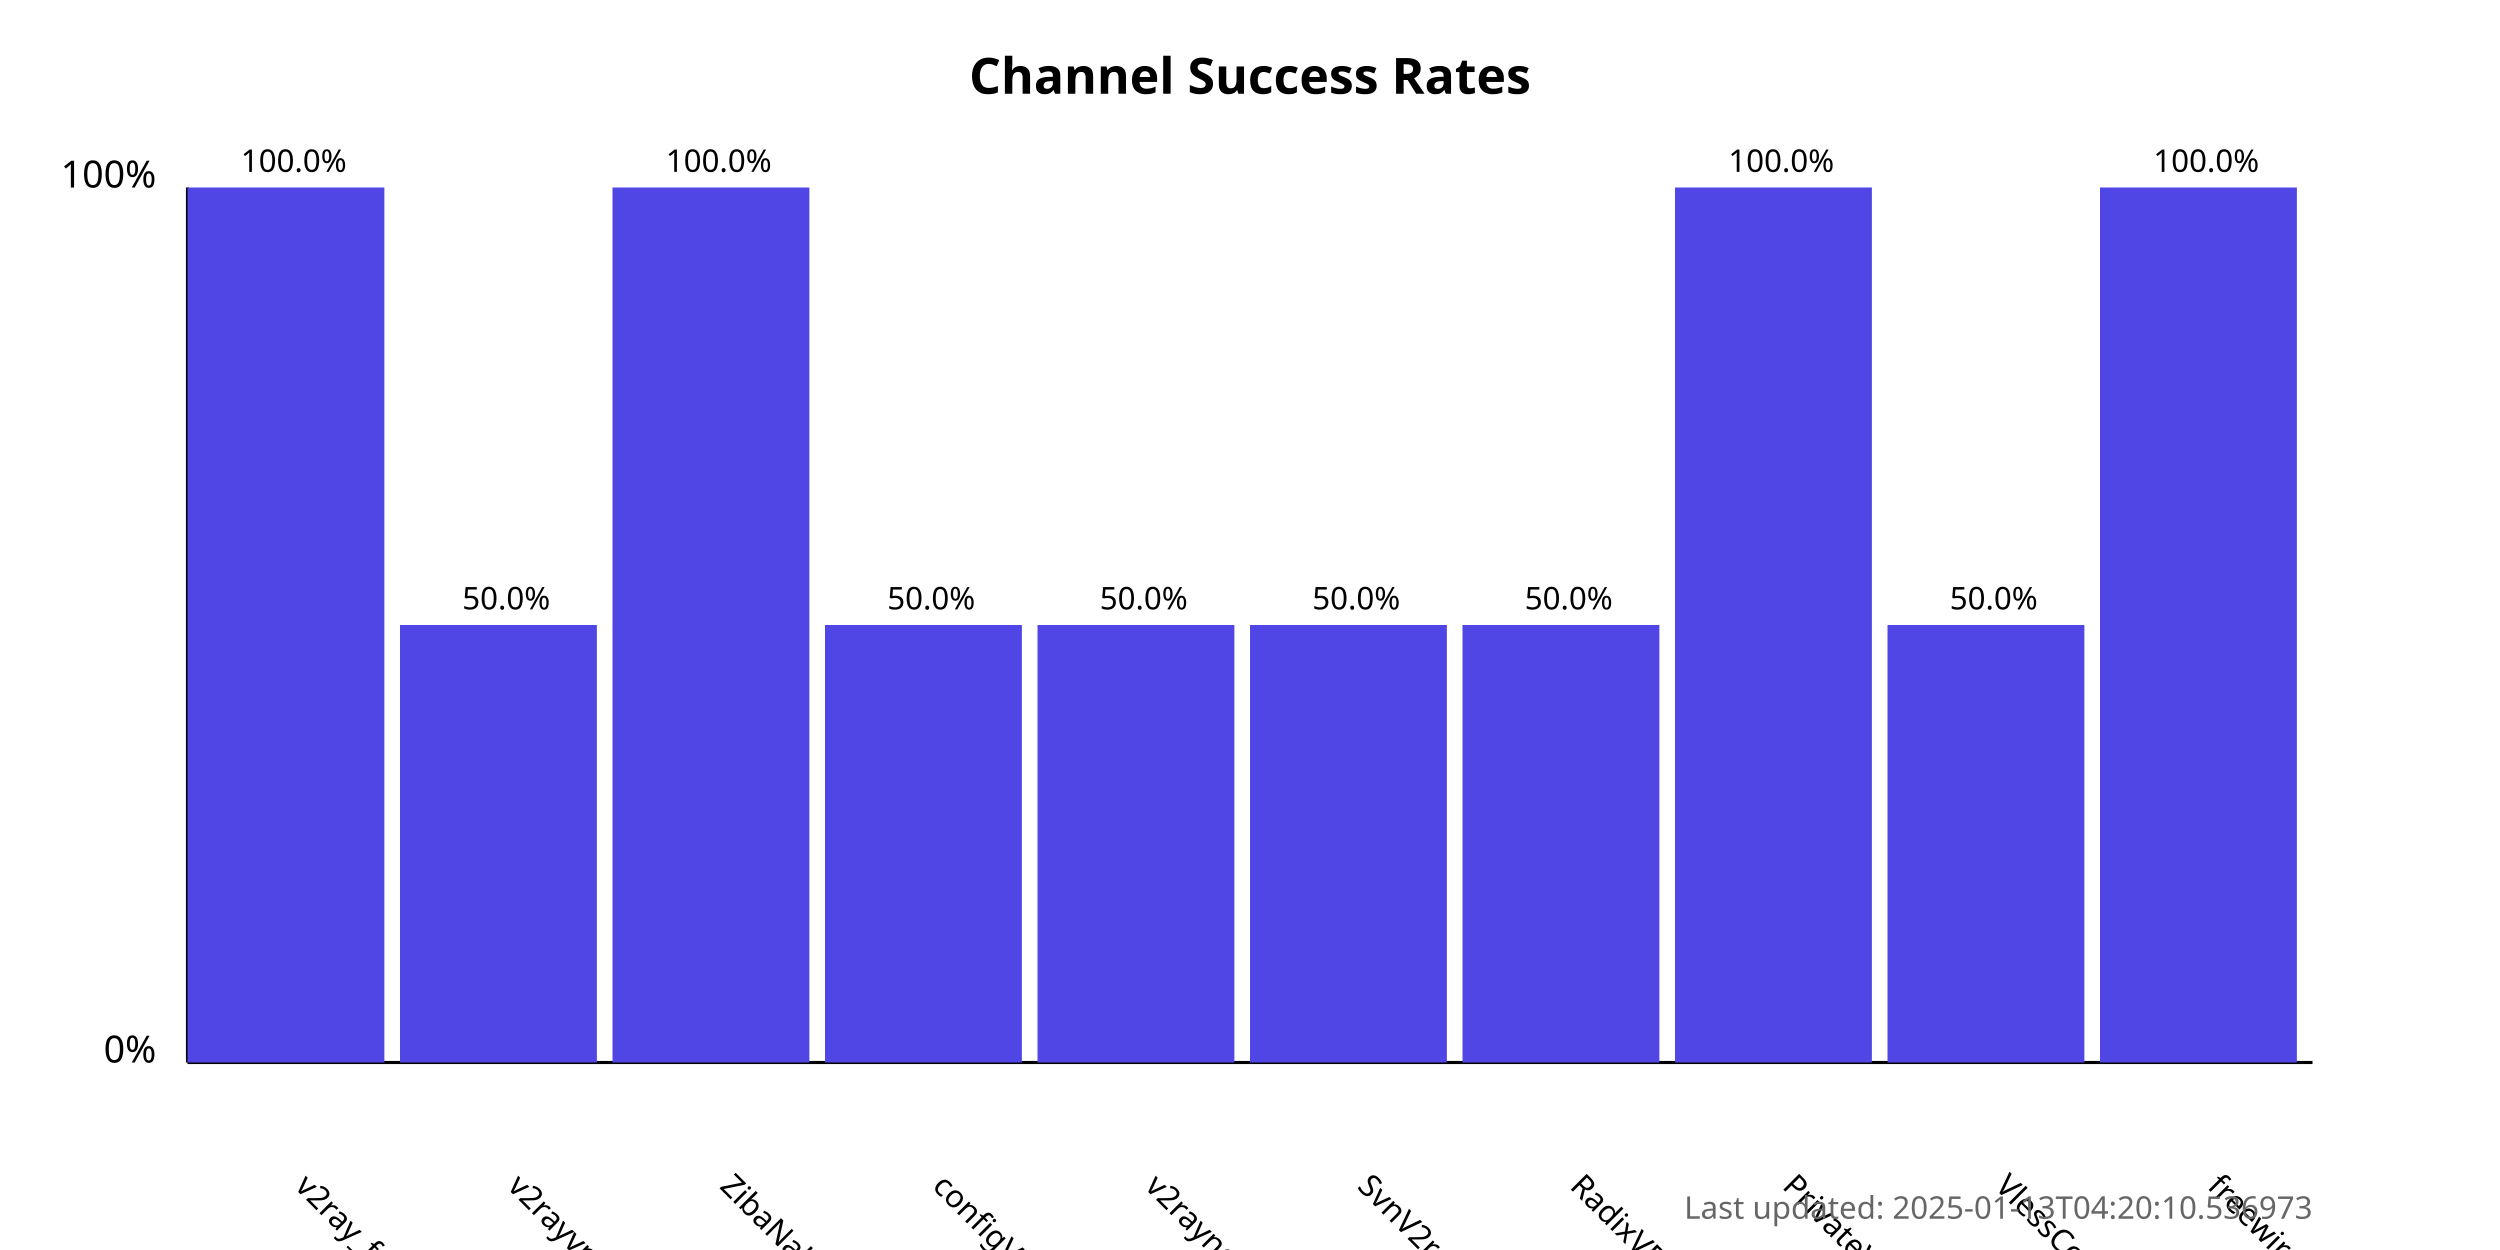
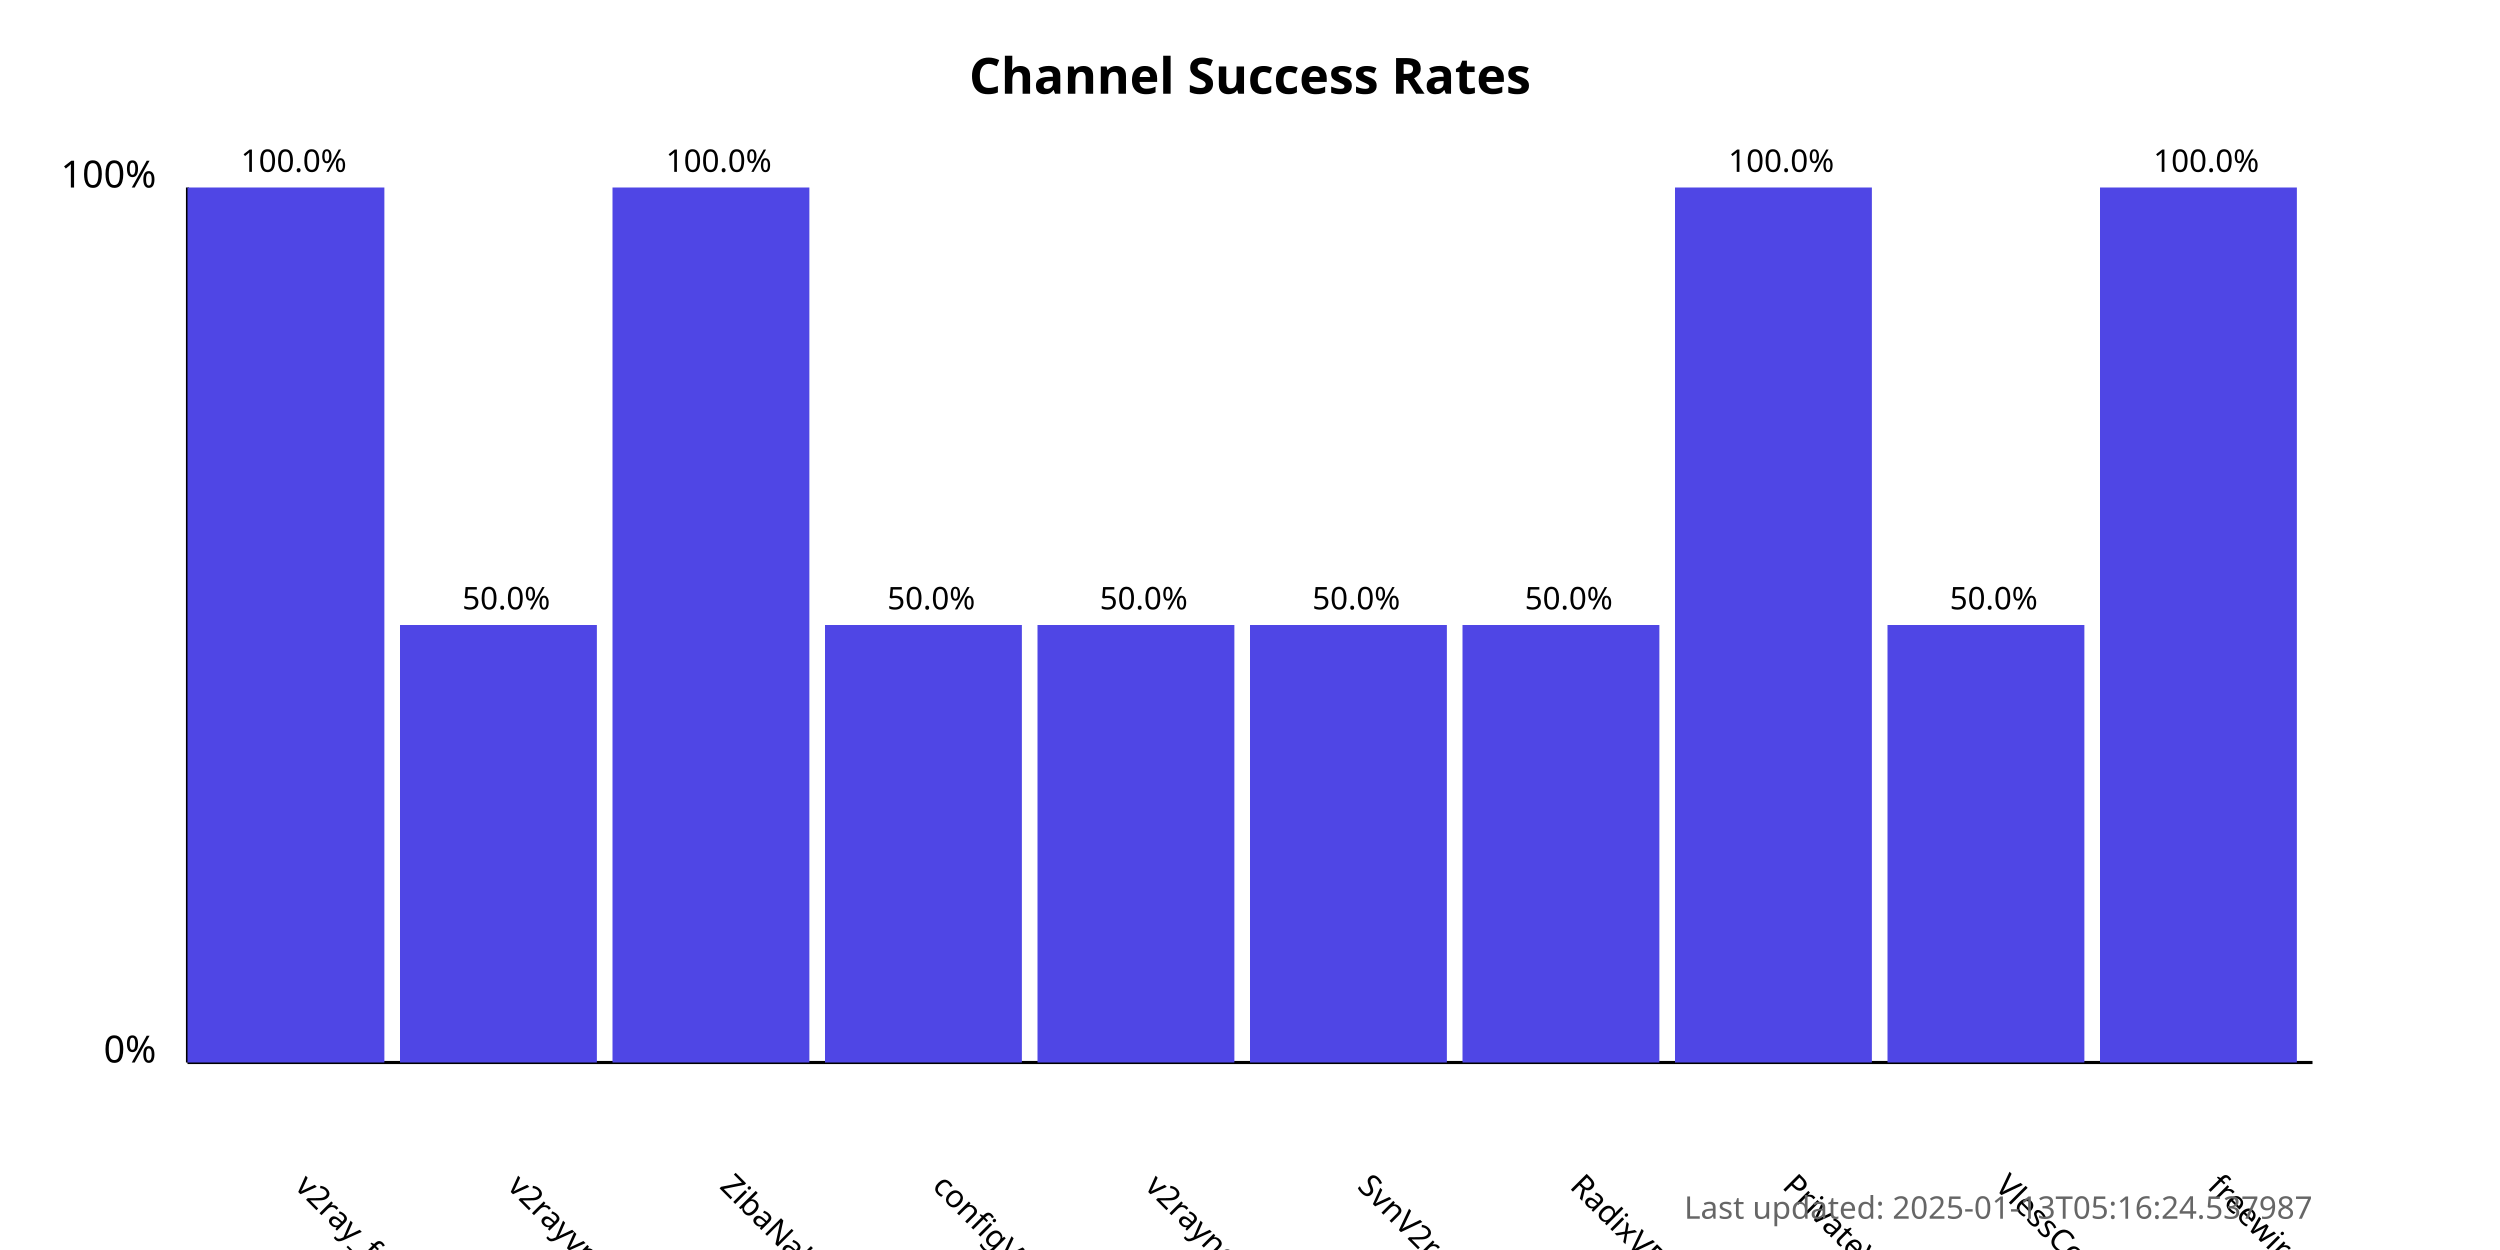
<svg xmlns="http://www.w3.org/2000/svg" width="800" height="400">
  <style>
            .chart-title { font: bold 16px sans-serif; }
            .axis-label { font: 12px sans-serif; }
            .tick-label { font: 10px sans-serif; }
            .bar { fill: #4f46e5; }
            .bar:hover { fill: #6366f1; }
            .timestamp { font: 10px sans-serif; fill: #666; }
        </style>
  <text x="400.0" y="30" text-anchor="middle" class="chart-title">
            Channel Success Rates
        </text>
  <line x1="60" y1="340" x2="60" y2="60" stroke="black" stroke-width="1" />
  <line x1="60" y1="340" x2="740" y2="340" stroke="black" stroke-width="1" />
  <text x="50" y="340" text-anchor="end" class="axis-label">0%</text>
  <text x="50" y="60" text-anchor="end" class="axis-label">100%</text>
  <g>
    <rect x="60" y="60.0" width="63.0" height="280.0" class="bar" />
    <text x="94.0" y="380" transform="rotate(45, 94.0, 380)" text-anchor="start" class="tick-label">
                v2ray_free_conf
            </text>
    <text x="94.0" y="55.0" text-anchor="middle" class="tick-label">
                100.0%
            </text>
  </g>
  <g>
    <rect x="128.0" y="200.0" width="63.0" height="140.0" class="bar" />
    <text x="162.0" y="380" transform="rotate(45, 162.0, 380)" text-anchor="start" class="tick-label">
                v2rayvpno
            </text>
    <text x="162.0" y="195.0" text-anchor="middle" class="tick-label">
                50.0%
            </text>
  </g>
  <g>
    <rect x="196.0" y="60.0" width="63.0" height="280.0" class="bar" />
    <text x="230.0" y="380" transform="rotate(45, 230.0, 380)" text-anchor="start" class="tick-label">
                ZibaNabz
            </text>
    <text x="230.0" y="55.0" text-anchor="middle" class="tick-label">
                100.0%
            </text>
  </g>
  <g>
    <rect x="264.0" y="200.0" width="63.0" height="140.0" class="bar" />
    <text x="298.0" y="380" transform="rotate(45, 298.0, 380)" text-anchor="start" class="tick-label">
                configV2rayForFree
            </text>
    <text x="298.0" y="195.0" text-anchor="middle" class="tick-label">
                50.0%
            </text>
  </g>
  <g>
    <rect x="332.0" y="200.0" width="63.0" height="140.0" class="bar" />
    <text x="366.0" y="380" transform="rotate(45, 366.0, 380)" text-anchor="start" class="tick-label">
                v2rayngvpn
            </text>
    <text x="366.0" y="195.0" text-anchor="middle" class="tick-label">
                50.0%
            </text>
  </g>
  <g>
    <rect x="400.0" y="200.0" width="63.0" height="140.0" class="bar" />
    <text x="434.0" y="380" transform="rotate(45, 434.0, 380)" text-anchor="start" class="tick-label">
                SvnV2ray
            </text>
    <text x="434.0" y="195.0" text-anchor="middle" class="tick-label">
                50.0%
            </text>
  </g>
  <g>
    <rect x="468.0" y="200.0" width="63.0" height="140.0" class="bar" />
    <text x="502.0" y="380" transform="rotate(45, 502.0, 380)" text-anchor="start" class="tick-label">
                RadixVPN
            </text>
    <text x="502.0" y="195.0" text-anchor="middle" class="tick-label">
                50.0%
            </text>
  </g>
  <g>
    <rect x="536.0" y="60.0" width="63.0" height="280.0" class="bar" />
    <text x="570.0" y="380" transform="rotate(45, 570.0, 380)" text-anchor="start" class="tick-label">
                PrivateVPNs
            </text>
    <text x="570.0" y="55.0" text-anchor="middle" class="tick-label">
                100.0%
            </text>
  </g>
  <g>
    <rect x="604.0" y="200.0" width="63.0" height="140.0" class="bar" />
    <text x="638.0" y="380" transform="rotate(45, 638.0, 380)" text-anchor="start" class="tick-label">
                VlessConfig
            </text>
    <text x="638.0" y="195.0" text-anchor="middle" class="tick-label">
                50.0%
            </text>
  </g>
  <g>
    <rect x="672.0" y="60.0" width="63.0" height="280.0" class="bar" />
    <text x="706.0" y="380" transform="rotate(45, 706.0, 380)" text-anchor="start" class="tick-label">
                freewireguard
            </text>
    <text x="706.0" y="55.0" text-anchor="middle" class="tick-label">
                100.0%
            </text>
  </g>
  <text x="740" y="390" text-anchor="end" class="timestamp">
-             Last updated: 2025-01-13T04:20:10.536973
+             Last updated: 2025-01-13T05:16:24.537987
        </text>
</svg>
